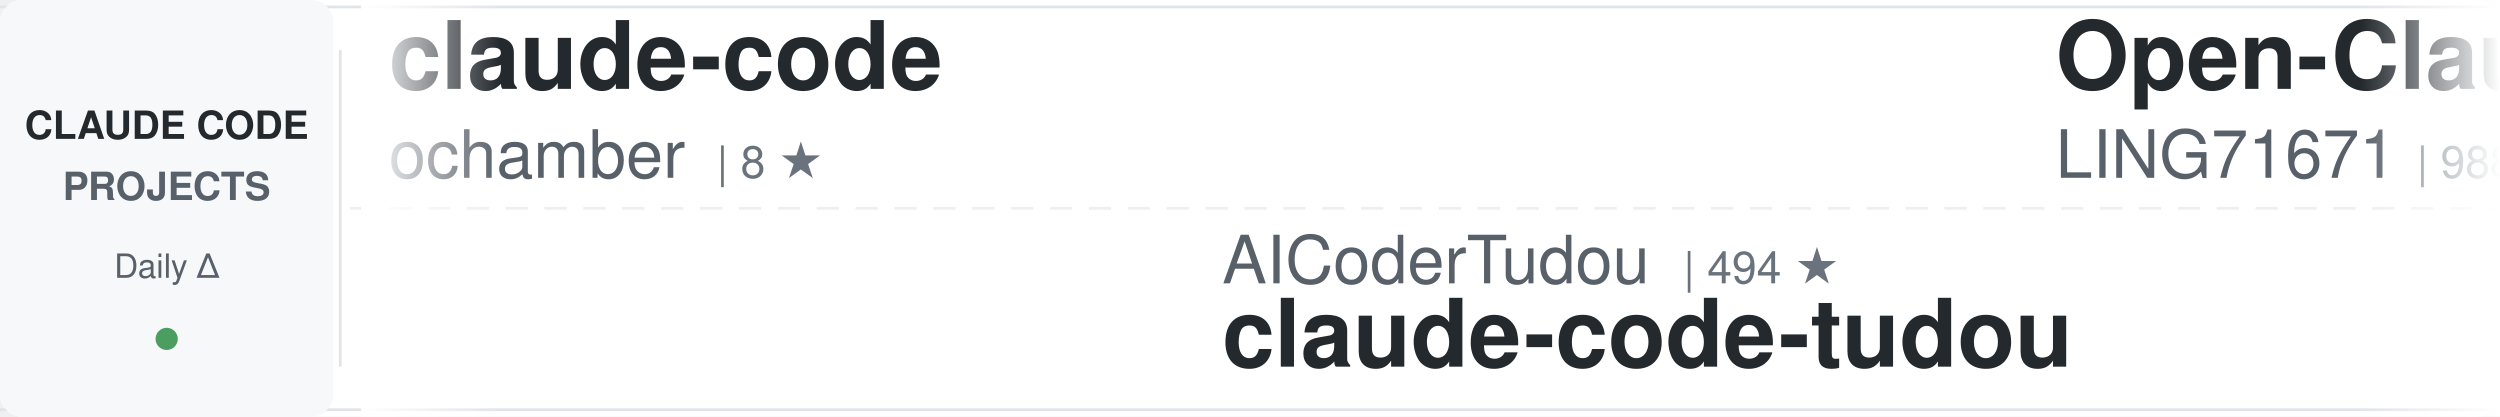
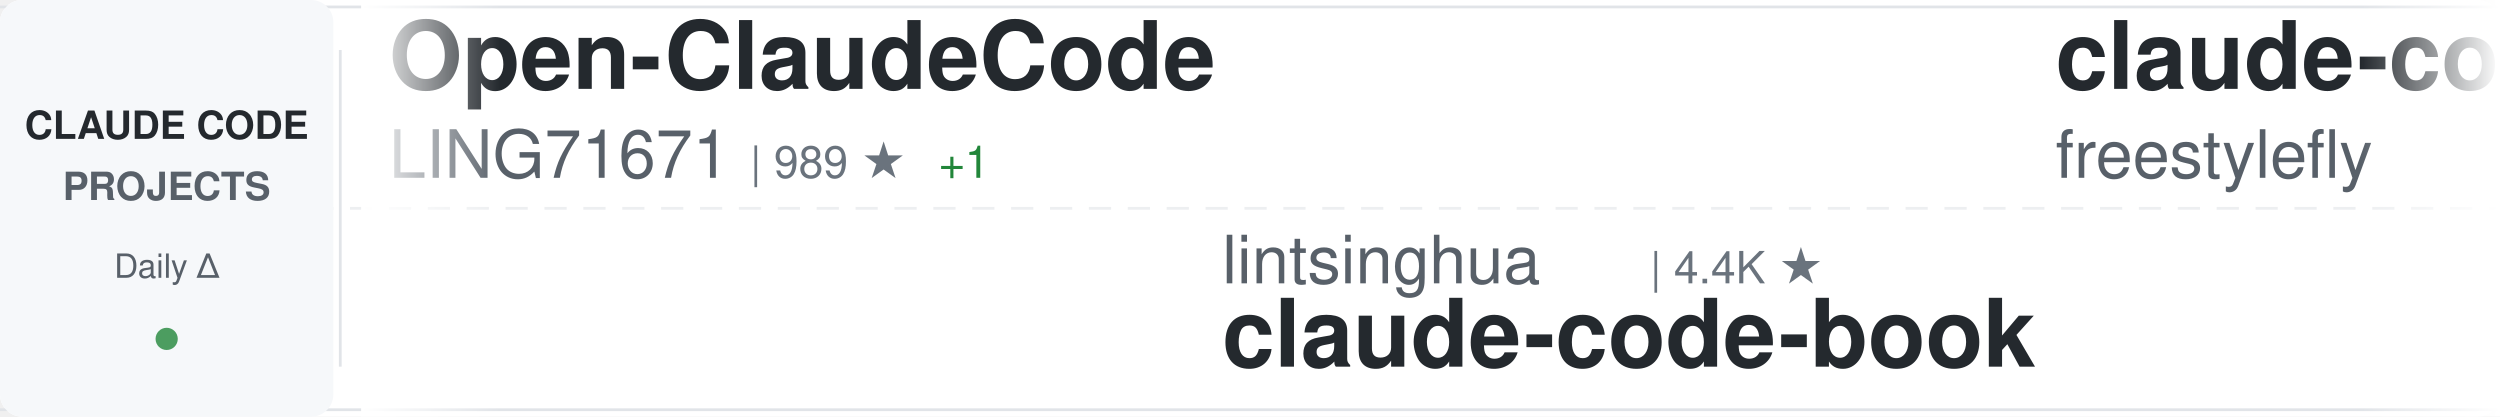
<svg xmlns="http://www.w3.org/2000/svg" width="900" height="150">
  <defs>
    <linearGradient id="awesomeLeftFade" x1="0%" y1="0%" x2="100%" y2="0%">
      <stop offset="0%" style="stop-color:#ffffff;stop-opacity:1" />
      <stop offset="100%" style="stop-color:#ffffff;stop-opacity:0" />
    </linearGradient>
    <linearGradient id="awesomeRightFade" x1="0%" y1="0%" x2="100%" y2="0%">
      <stop offset="0%" style="stop-color:#ffffff;stop-opacity:0" />
      <stop offset="100%" style="stop-color:#ffffff;stop-opacity:1" />
    </linearGradient>
  </defs>
  <rect width="900" height="150" fill="#ffffff" rx="8" />
  <rect x="0" y="2" width="900" height="1" fill="#e1e4e8" />
  <rect x="0" y="147" width="900" height="1" fill="#e1e4e8" />
  <line x1="0" y1="75" x2="900" y2="75" stroke="#e1e4e8" stroke-width="1" stroke-dasharray="8 6" opacity="0.6" />
  <rect x="0" y="0" width="120" height="150" fill="#f6f8fa" rx="8" />
  <text x="60" y="50" font-family="-apple-system, BlinkMacSystemFont, 'Segoe UI', Helvetica, Arial, sans-serif" font-size="14" font-weight="600" fill="#24292e" text-anchor="middle">CLAUDE CODE</text>
  <text x="60" y="72" font-family="-apple-system, BlinkMacSystemFont, 'Segoe UI', Helvetica, Arial, sans-serif" font-size="14" font-weight="600" fill="#586069" text-anchor="middle">PROJECTS</text>
  <text x="60" y="100" font-family="-apple-system, BlinkMacSystemFont, 'Segoe UI', Helvetica, Arial, sans-serif" font-size="12" font-weight="500" fill="#586069" text-anchor="middle">Daily Δ</text>
  <circle cx="60" cy="122" r="4" fill="#22863a" opacity="0.8" />
  <rect x="122" y="18" width="1" height="114" fill="#e1e4e8" />
  <clipPath id="awesomeTickerClip">
    <rect x="130" y="0" width="770" height="150" />
  </clipPath>
  <g clip-path="url(#awesomeTickerClip)">
    <g id="awesomeTickerItems">
      <animateTransform attributeName="transform" attributeType="XML" type="translate" from="0 0" to="-3000 0" dur="54s" repeatCount="indefinite" />
      <g transform="translate(0, 0)">
-         <text x="140" y="32" font-family="-apple-system, BlinkMacSystemFont, 'Segoe UI', Helvetica, Arial, sans-serif" font-size="34" font-weight="600" fill="#24292e">claude-code</text>
-         <text x="140" y="64" font-family="-apple-system, BlinkMacSystemFont, 'Segoe UI', Helvetica, Arial, sans-serif" font-size="24" font-weight="400" fill="#586069">ochamber</text>
-         <text x="258" y="64" font-family="-apple-system, BlinkMacSystemFont, 'Segoe UI', Helvetica, Arial, sans-serif" font-size="16" font-weight="500" fill="#6a737d">| 8 ★</text>
+         <text x="140" y="32" font-family="-apple-system, BlinkMacSystemFont, 'Segoe UI', Helvetica, Arial, sans-serif" font-size="34" font-weight="600" fill="#24292e">Open-ClaudeCode</text>
+         <text x="140" y="64" font-family="-apple-system, BlinkMacSystemFont, 'Segoe UI', Helvetica, Arial, sans-serif" font-size="24" font-weight="400" fill="#586069">LING71671</text>
+         <text x="270" y="64" font-family="-apple-system, BlinkMacSystemFont, 'Segoe UI', Helvetica, Arial, sans-serif" font-size="16" font-weight="500" fill="#6a737d">| 989 ★</text>
+         <text x="338" y="64" font-family="-apple-system, BlinkMacSystemFont, 'Segoe UI', Helvetica, Arial, sans-serif" font-size="16" font-weight="500" fill="#22863a"> +1</text>
      </g>
      <g transform="translate(300, 0)">
-         <text x="140" y="102" font-family="-apple-system, BlinkMacSystemFont, 'Segoe UI', Helvetica, Arial, sans-serif" font-size="24" font-weight="400" fill="#586069">AICoderTudou</text>
-         <text x="306" y="102" font-family="-apple-system, BlinkMacSystemFont, 'Segoe UI', Helvetica, Arial, sans-serif" font-size="16" font-weight="500" fill="#6a737d">| 494 ★</text>
-         <text x="140" y="132" font-family="-apple-system, BlinkMacSystemFont, 'Segoe UI', Helvetica, Arial, sans-serif" font-size="34" font-weight="600" fill="#24292e">claude-code-tudou</text>
+         <text x="140" y="102" font-family="-apple-system, BlinkMacSystemFont, 'Segoe UI', Helvetica, Arial, sans-serif" font-size="24" font-weight="400" fill="#586069">lintsinghua</text>
+         <text x="294" y="102" font-family="-apple-system, BlinkMacSystemFont, 'Segoe UI', Helvetica, Arial, sans-serif" font-size="16" font-weight="500" fill="#6a737d">| 4.4K ★</text>
+         <text x="140" y="132" font-family="-apple-system, BlinkMacSystemFont, 'Segoe UI', Helvetica, Arial, sans-serif" font-size="34" font-weight="600" fill="#24292e">claude-code-book</text>
      </g>
      <g transform="translate(600, 0)">
-         <text x="140" y="32" font-family="-apple-system, BlinkMacSystemFont, 'Segoe UI', Helvetica, Arial, sans-serif" font-size="34" font-weight="600" fill="#24292e">Open-ClaudeCode</text>
-         <text x="140" y="64" font-family="-apple-system, BlinkMacSystemFont, 'Segoe UI', Helvetica, Arial, sans-serif" font-size="24" font-weight="400" fill="#586069">LING71671</text>
-         <text x="270" y="64" font-family="-apple-system, BlinkMacSystemFont, 'Segoe UI', Helvetica, Arial, sans-serif" font-size="16" font-weight="500" fill="#6a737d">| 988 ★</text>
+         <text x="140" y="32" font-family="-apple-system, BlinkMacSystemFont, 'Segoe UI', Helvetica, Arial, sans-serif" font-size="34" font-weight="600" fill="#24292e">claude-code</text>
+         <text x="140" y="64" font-family="-apple-system, BlinkMacSystemFont, 'Segoe UI', Helvetica, Arial, sans-serif" font-size="24" font-weight="400" fill="#586069">freestylefly</text>
+         <text x="306" y="64" font-family="-apple-system, BlinkMacSystemFont, 'Segoe UI', Helvetica, Arial, sans-serif" font-size="16" font-weight="500" fill="#6a737d">| 133 ★</text>
      </g>
      <g transform="translate(900, 0)">
-         <text x="140" y="102" font-family="-apple-system, BlinkMacSystemFont, 'Segoe UI', Helvetica, Arial, sans-serif" font-size="24" font-weight="400" fill="#586069">anthropics</text>
-         <text x="282" y="102" font-family="-apple-system, BlinkMacSystemFont, 'Segoe UI', Helvetica, Arial, sans-serif" font-size="16" font-weight="500" fill="#6a737d">| 1.1K ★</text>
-         <text x="359" y="102" font-family="-apple-system, BlinkMacSystemFont, 'Segoe UI', Helvetica, Arial, sans-serif" font-size="16" font-weight="500" fill="#22863a"> +1</text>
-         <text x="140" y="132" font-family="-apple-system, BlinkMacSystemFont, 'Segoe UI', Helvetica, Arial, sans-serif" font-size="34" font-weight="600" fill="#24292e">claude-code-base-action</text>
+         <text x="140" y="102" font-family="-apple-system, BlinkMacSystemFont, 'Segoe UI', Helvetica, Arial, sans-serif" font-size="24" font-weight="400" fill="#586069">shanraisshan</text>
+         <text x="306" y="102" font-family="-apple-system, BlinkMacSystemFont, 'Segoe UI', Helvetica, Arial, sans-serif" font-size="16" font-weight="500" fill="#6a737d">| 69.1K ★</text>
+         <text x="392" y="102" font-family="-apple-system, BlinkMacSystemFont, 'Segoe UI', Helvetica, Arial, sans-serif" font-size="16" font-weight="500" fill="#22863a"> +2</text>
+         <text x="140" y="132" font-family="-apple-system, BlinkMacSystemFont, 'Segoe UI', Helvetica, Arial, sans-serif" font-size="34" font-weight="600" fill="#24292e">claude-code-best-practic...</text>
      </g>
      <g transform="translate(1200, 0)">
-         <text x="140" y="32" font-family="-apple-system, BlinkMacSystemFont, 'Segoe UI', Helvetica, Arial, sans-serif" font-size="34" font-weight="600" fill="#24292e">claude-code-showcase</text>
-         <text x="140" y="64" font-family="-apple-system, BlinkMacSystemFont, 'Segoe UI', Helvetica, Arial, sans-serif" font-size="24" font-weight="400" fill="#586069">ChrisWiles</text>
-         <text x="282" y="64" font-family="-apple-system, BlinkMacSystemFont, 'Segoe UI', Helvetica, Arial, sans-serif" font-size="16" font-weight="500" fill="#6a737d">| 6.1K ★</text>
+         <text x="140" y="32" font-family="-apple-system, BlinkMacSystemFont, 'Segoe UI', Helvetica, Arial, sans-serif" font-size="34" font-weight="600" fill="#24292e">claude-code</text>
+         <text x="140" y="64" font-family="-apple-system, BlinkMacSystemFont, 'Segoe UI', Helvetica, Arial, sans-serif" font-size="24" font-weight="400" fill="#586069">lowcortisolprogrammer</text>
+         <text x="414" y="64" font-family="-apple-system, BlinkMacSystemFont, 'Segoe UI', Helvetica, Arial, sans-serif" font-size="16" font-weight="500" fill="#6a737d">| 170 ★</text>
      </g>
      <g transform="translate(1500, 0)">
-         <text x="140" y="102" font-family="-apple-system, BlinkMacSystemFont, 'Segoe UI', Helvetica, Arial, sans-serif" font-size="24" font-weight="400" fill="#586069">shareAI-lab</text>
-         <text x="294" y="102" font-family="-apple-system, BlinkMacSystemFont, 'Segoe UI', Helvetica, Arial, sans-serif" font-size="16" font-weight="500" fill="#6a737d">| 80.4K ★</text>
-         <text x="380" y="102" font-family="-apple-system, BlinkMacSystemFont, 'Segoe UI', Helvetica, Arial, sans-serif" font-size="16" font-weight="500" fill="#22863a"> +4</text>
-         <text x="140" y="132" font-family="-apple-system, BlinkMacSystemFont, 'Segoe UI', Helvetica, Arial, sans-serif" font-size="34" font-weight="600" fill="#24292e">learn-claude-code</text>
+         <text x="140" y="102" font-family="-apple-system, BlinkMacSystemFont, 'Segoe UI', Helvetica, Arial, sans-serif" font-size="24" font-weight="400" fill="#586069">FlorianBruniaux</text>
+         <text x="342" y="102" font-family="-apple-system, BlinkMacSystemFont, 'Segoe UI', Helvetica, Arial, sans-serif" font-size="16" font-weight="500" fill="#6a737d">| 6.4K ★</text>
+         <text x="419" y="102" font-family="-apple-system, BlinkMacSystemFont, 'Segoe UI', Helvetica, Arial, sans-serif" font-size="16" font-weight="500" fill="#22863a"> +3</text>
+         <text x="140" y="132" font-family="-apple-system, BlinkMacSystemFont, 'Segoe UI', Helvetica, Arial, sans-serif" font-size="34" font-weight="600" fill="#24292e">claude-code-ultimate-gui...</text>
      </g>
      <g transform="translate(1800, 0)">
-         <text x="140" y="32" font-family="-apple-system, BlinkMacSystemFont, 'Segoe UI', Helvetica, Arial, sans-serif" font-size="34" font-weight="600" fill="#24292e">claude-code-sourcemap</text>
-         <text x="140" y="64" font-family="-apple-system, BlinkMacSystemFont, 'Segoe UI', Helvetica, Arial, sans-serif" font-size="24" font-weight="400" fill="#586069">ChinaSiro</text>
-         <text x="270" y="64" font-family="-apple-system, BlinkMacSystemFont, 'Segoe UI', Helvetica, Arial, sans-serif" font-size="16" font-weight="500" fill="#6a737d">| 9.8K ★</text>
+         <text x="140" y="32" font-family="-apple-system, BlinkMacSystemFont, 'Segoe UI', Helvetica, Arial, sans-serif" font-size="34" font-weight="600" fill="#24292e">my-claude-code-setup</text>
+         <text x="140" y="64" font-family="-apple-system, BlinkMacSystemFont, 'Segoe UI', Helvetica, Arial, sans-serif" font-size="24" font-weight="400" fill="#586069">centminmod</text>
+         <text x="282" y="64" font-family="-apple-system, BlinkMacSystemFont, 'Segoe UI', Helvetica, Arial, sans-serif" font-size="16" font-weight="500" fill="#6a737d">| 2.7K ★</text>
+         <text x="359" y="64" font-family="-apple-system, BlinkMacSystemFont, 'Segoe UI', Helvetica, Arial, sans-serif" font-size="16" font-weight="500" fill="#22863a"> +1</text>
+       </g>
+       <g transform="translate(2100, 0)">
+         <text x="140" y="102" font-family="-apple-system, BlinkMacSystemFont, 'Segoe UI', Helvetica, Arial, sans-serif" font-size="24" font-weight="400" fill="#586069">chauncygu</text>
+         <text x="270" y="102" font-family="-apple-system, BlinkMacSystemFont, 'Segoe UI', Helvetica, Arial, sans-serif" font-size="16" font-weight="500" fill="#6a737d">| 2.9K ★</text>
+         <text x="140" y="132" font-family="-apple-system, BlinkMacSystemFont, 'Segoe UI', Helvetica, Arial, sans-serif" font-size="34" font-weight="600" fill="#24292e">collection-claude-code-s...</text>
+       </g>
+       <g transform="translate(2400, 0)">
+         <text x="140" y="32" font-family="-apple-system, BlinkMacSystemFont, 'Segoe UI', Helvetica, Arial, sans-serif" font-size="34" font-weight="600" fill="#24292e">ralph-claude-code</text>
+         <text x="140" y="64" font-family="-apple-system, BlinkMacSystemFont, 'Segoe UI', Helvetica, Arial, sans-serif" font-size="24" font-weight="400" fill="#586069">frankbria</text>
+         <text x="270" y="64" font-family="-apple-system, BlinkMacSystemFont, 'Segoe UI', Helvetica, Arial, sans-serif" font-size="16" font-weight="500" fill="#6a737d">| 9.7K ★</text>
        <text x="347" y="64" font-family="-apple-system, BlinkMacSystemFont, 'Segoe UI', Helvetica, Arial, sans-serif" font-size="16" font-weight="500" fill="#22863a"> +1</text>
      </g>
-       <g transform="translate(2100, 0)">
+       <g transform="translate(2700, 0)">
        <text x="140" y="102" font-family="-apple-system, BlinkMacSystemFont, 'Segoe UI', Helvetica, Arial, sans-serif" font-size="24" font-weight="400" fill="#586069">repowise-dev</text>
        <text x="306" y="102" font-family="-apple-system, BlinkMacSystemFont, 'Segoe UI', Helvetica, Arial, sans-serif" font-size="16" font-weight="500" fill="#6a737d">| 1.2K ★</text>
        <text x="140" y="132" font-family="-apple-system, BlinkMacSystemFont, 'Segoe UI', Helvetica, Arial, sans-serif" font-size="34" font-weight="600" fill="#24292e">claude-code-prompts</text>
      </g>
-       <g transform="translate(2400, 0)">
-         <text x="140" y="32" font-family="-apple-system, BlinkMacSystemFont, 'Segoe UI', Helvetica, Arial, sans-serif" font-size="34" font-weight="600" fill="#24292e">claude_codex_bridge</text>
-         <text x="140" y="64" font-family="-apple-system, BlinkMacSystemFont, 'Segoe UI', Helvetica, Arial, sans-serif" font-size="24" font-weight="400" fill="#586069">SeemSeam</text>
-         <text x="258" y="64" font-family="-apple-system, BlinkMacSystemFont, 'Segoe UI', Helvetica, Arial, sans-serif" font-size="16" font-weight="500" fill="#6a737d">| 3.6K ★</text>
-       </g>
-       <g transform="translate(2700, 0)">
-         <text x="140" y="102" font-family="-apple-system, BlinkMacSystemFont, 'Segoe UI', Helvetica, Arial, sans-serif" font-size="24" font-weight="400" fill="#586069">Cranot</text>
-         <text x="234" y="102" font-family="-apple-system, BlinkMacSystemFont, 'Segoe UI', Helvetica, Arial, sans-serif" font-size="16" font-weight="500" fill="#6a737d">| 2.9K ★</text>
-         <text x="140" y="132" font-family="-apple-system, BlinkMacSystemFont, 'Segoe UI', Helvetica, Arial, sans-serif" font-size="34" font-weight="600" fill="#24292e">claude-code-guide</text>
-       </g>
      <g transform="translate(3000, 0)">
-         <text x="140" y="32" font-family="-apple-system, BlinkMacSystemFont, 'Segoe UI', Helvetica, Arial, sans-serif" font-size="34" font-weight="600" fill="#24292e">claude-code</text>
-         <text x="140" y="64" font-family="-apple-system, BlinkMacSystemFont, 'Segoe UI', Helvetica, Arial, sans-serif" font-size="24" font-weight="400" fill="#586069">ochamber</text>
-         <text x="258" y="64" font-family="-apple-system, BlinkMacSystemFont, 'Segoe UI', Helvetica, Arial, sans-serif" font-size="16" font-weight="500" fill="#6a737d">| 8 ★</text>
+         <text x="140" y="32" font-family="-apple-system, BlinkMacSystemFont, 'Segoe UI', Helvetica, Arial, sans-serif" font-size="34" font-weight="600" fill="#24292e">Open-ClaudeCode</text>
+         <text x="140" y="64" font-family="-apple-system, BlinkMacSystemFont, 'Segoe UI', Helvetica, Arial, sans-serif" font-size="24" font-weight="400" fill="#586069">LING71671</text>
+         <text x="270" y="64" font-family="-apple-system, BlinkMacSystemFont, 'Segoe UI', Helvetica, Arial, sans-serif" font-size="16" font-weight="500" fill="#6a737d">| 989 ★</text>
+         <text x="338" y="64" font-family="-apple-system, BlinkMacSystemFont, 'Segoe UI', Helvetica, Arial, sans-serif" font-size="16" font-weight="500" fill="#22863a"> +1</text>
      </g>
      <g transform="translate(3300, 0)">
-         <text x="140" y="102" font-family="-apple-system, BlinkMacSystemFont, 'Segoe UI', Helvetica, Arial, sans-serif" font-size="24" font-weight="400" fill="#586069">AICoderTudou</text>
-         <text x="306" y="102" font-family="-apple-system, BlinkMacSystemFont, 'Segoe UI', Helvetica, Arial, sans-serif" font-size="16" font-weight="500" fill="#6a737d">| 494 ★</text>
-         <text x="140" y="132" font-family="-apple-system, BlinkMacSystemFont, 'Segoe UI', Helvetica, Arial, sans-serif" font-size="34" font-weight="600" fill="#24292e">claude-code-tudou</text>
+         <text x="140" y="102" font-family="-apple-system, BlinkMacSystemFont, 'Segoe UI', Helvetica, Arial, sans-serif" font-size="24" font-weight="400" fill="#586069">lintsinghua</text>
+         <text x="294" y="102" font-family="-apple-system, BlinkMacSystemFont, 'Segoe UI', Helvetica, Arial, sans-serif" font-size="16" font-weight="500" fill="#6a737d">| 4.4K ★</text>
+         <text x="140" y="132" font-family="-apple-system, BlinkMacSystemFont, 'Segoe UI', Helvetica, Arial, sans-serif" font-size="34" font-weight="600" fill="#24292e">claude-code-book</text>
      </g>
      <g transform="translate(3600, 0)">
-         <text x="140" y="32" font-family="-apple-system, BlinkMacSystemFont, 'Segoe UI', Helvetica, Arial, sans-serif" font-size="34" font-weight="600" fill="#24292e">Open-ClaudeCode</text>
-         <text x="140" y="64" font-family="-apple-system, BlinkMacSystemFont, 'Segoe UI', Helvetica, Arial, sans-serif" font-size="24" font-weight="400" fill="#586069">LING71671</text>
-         <text x="270" y="64" font-family="-apple-system, BlinkMacSystemFont, 'Segoe UI', Helvetica, Arial, sans-serif" font-size="16" font-weight="500" fill="#6a737d">| 988 ★</text>
+         <text x="140" y="32" font-family="-apple-system, BlinkMacSystemFont, 'Segoe UI', Helvetica, Arial, sans-serif" font-size="34" font-weight="600" fill="#24292e">claude-code</text>
+         <text x="140" y="64" font-family="-apple-system, BlinkMacSystemFont, 'Segoe UI', Helvetica, Arial, sans-serif" font-size="24" font-weight="400" fill="#586069">freestylefly</text>
+         <text x="306" y="64" font-family="-apple-system, BlinkMacSystemFont, 'Segoe UI', Helvetica, Arial, sans-serif" font-size="16" font-weight="500" fill="#6a737d">| 133 ★</text>
      </g>
      <g transform="translate(3900, 0)">
-         <text x="140" y="102" font-family="-apple-system, BlinkMacSystemFont, 'Segoe UI', Helvetica, Arial, sans-serif" font-size="24" font-weight="400" fill="#586069">anthropics</text>
-         <text x="282" y="102" font-family="-apple-system, BlinkMacSystemFont, 'Segoe UI', Helvetica, Arial, sans-serif" font-size="16" font-weight="500" fill="#6a737d">| 1.1K ★</text>
-         <text x="359" y="102" font-family="-apple-system, BlinkMacSystemFont, 'Segoe UI', Helvetica, Arial, sans-serif" font-size="16" font-weight="500" fill="#22863a"> +1</text>
-         <text x="140" y="132" font-family="-apple-system, BlinkMacSystemFont, 'Segoe UI', Helvetica, Arial, sans-serif" font-size="34" font-weight="600" fill="#24292e">claude-code-base-action</text>
+         <text x="140" y="102" font-family="-apple-system, BlinkMacSystemFont, 'Segoe UI', Helvetica, Arial, sans-serif" font-size="24" font-weight="400" fill="#586069">shanraisshan</text>
+         <text x="306" y="102" font-family="-apple-system, BlinkMacSystemFont, 'Segoe UI', Helvetica, Arial, sans-serif" font-size="16" font-weight="500" fill="#6a737d">| 69.1K ★</text>
+         <text x="392" y="102" font-family="-apple-system, BlinkMacSystemFont, 'Segoe UI', Helvetica, Arial, sans-serif" font-size="16" font-weight="500" fill="#22863a"> +2</text>
+         <text x="140" y="132" font-family="-apple-system, BlinkMacSystemFont, 'Segoe UI', Helvetica, Arial, sans-serif" font-size="34" font-weight="600" fill="#24292e">claude-code-best-practic...</text>
      </g>
    </g>
  </g>
  <rect x="130" y="0" width="50" height="150" fill="url(#awesomeLeftFade)" />
  <rect x="850" y="0" width="50" height="150" fill="url(#awesomeRightFade)" />
</svg>
